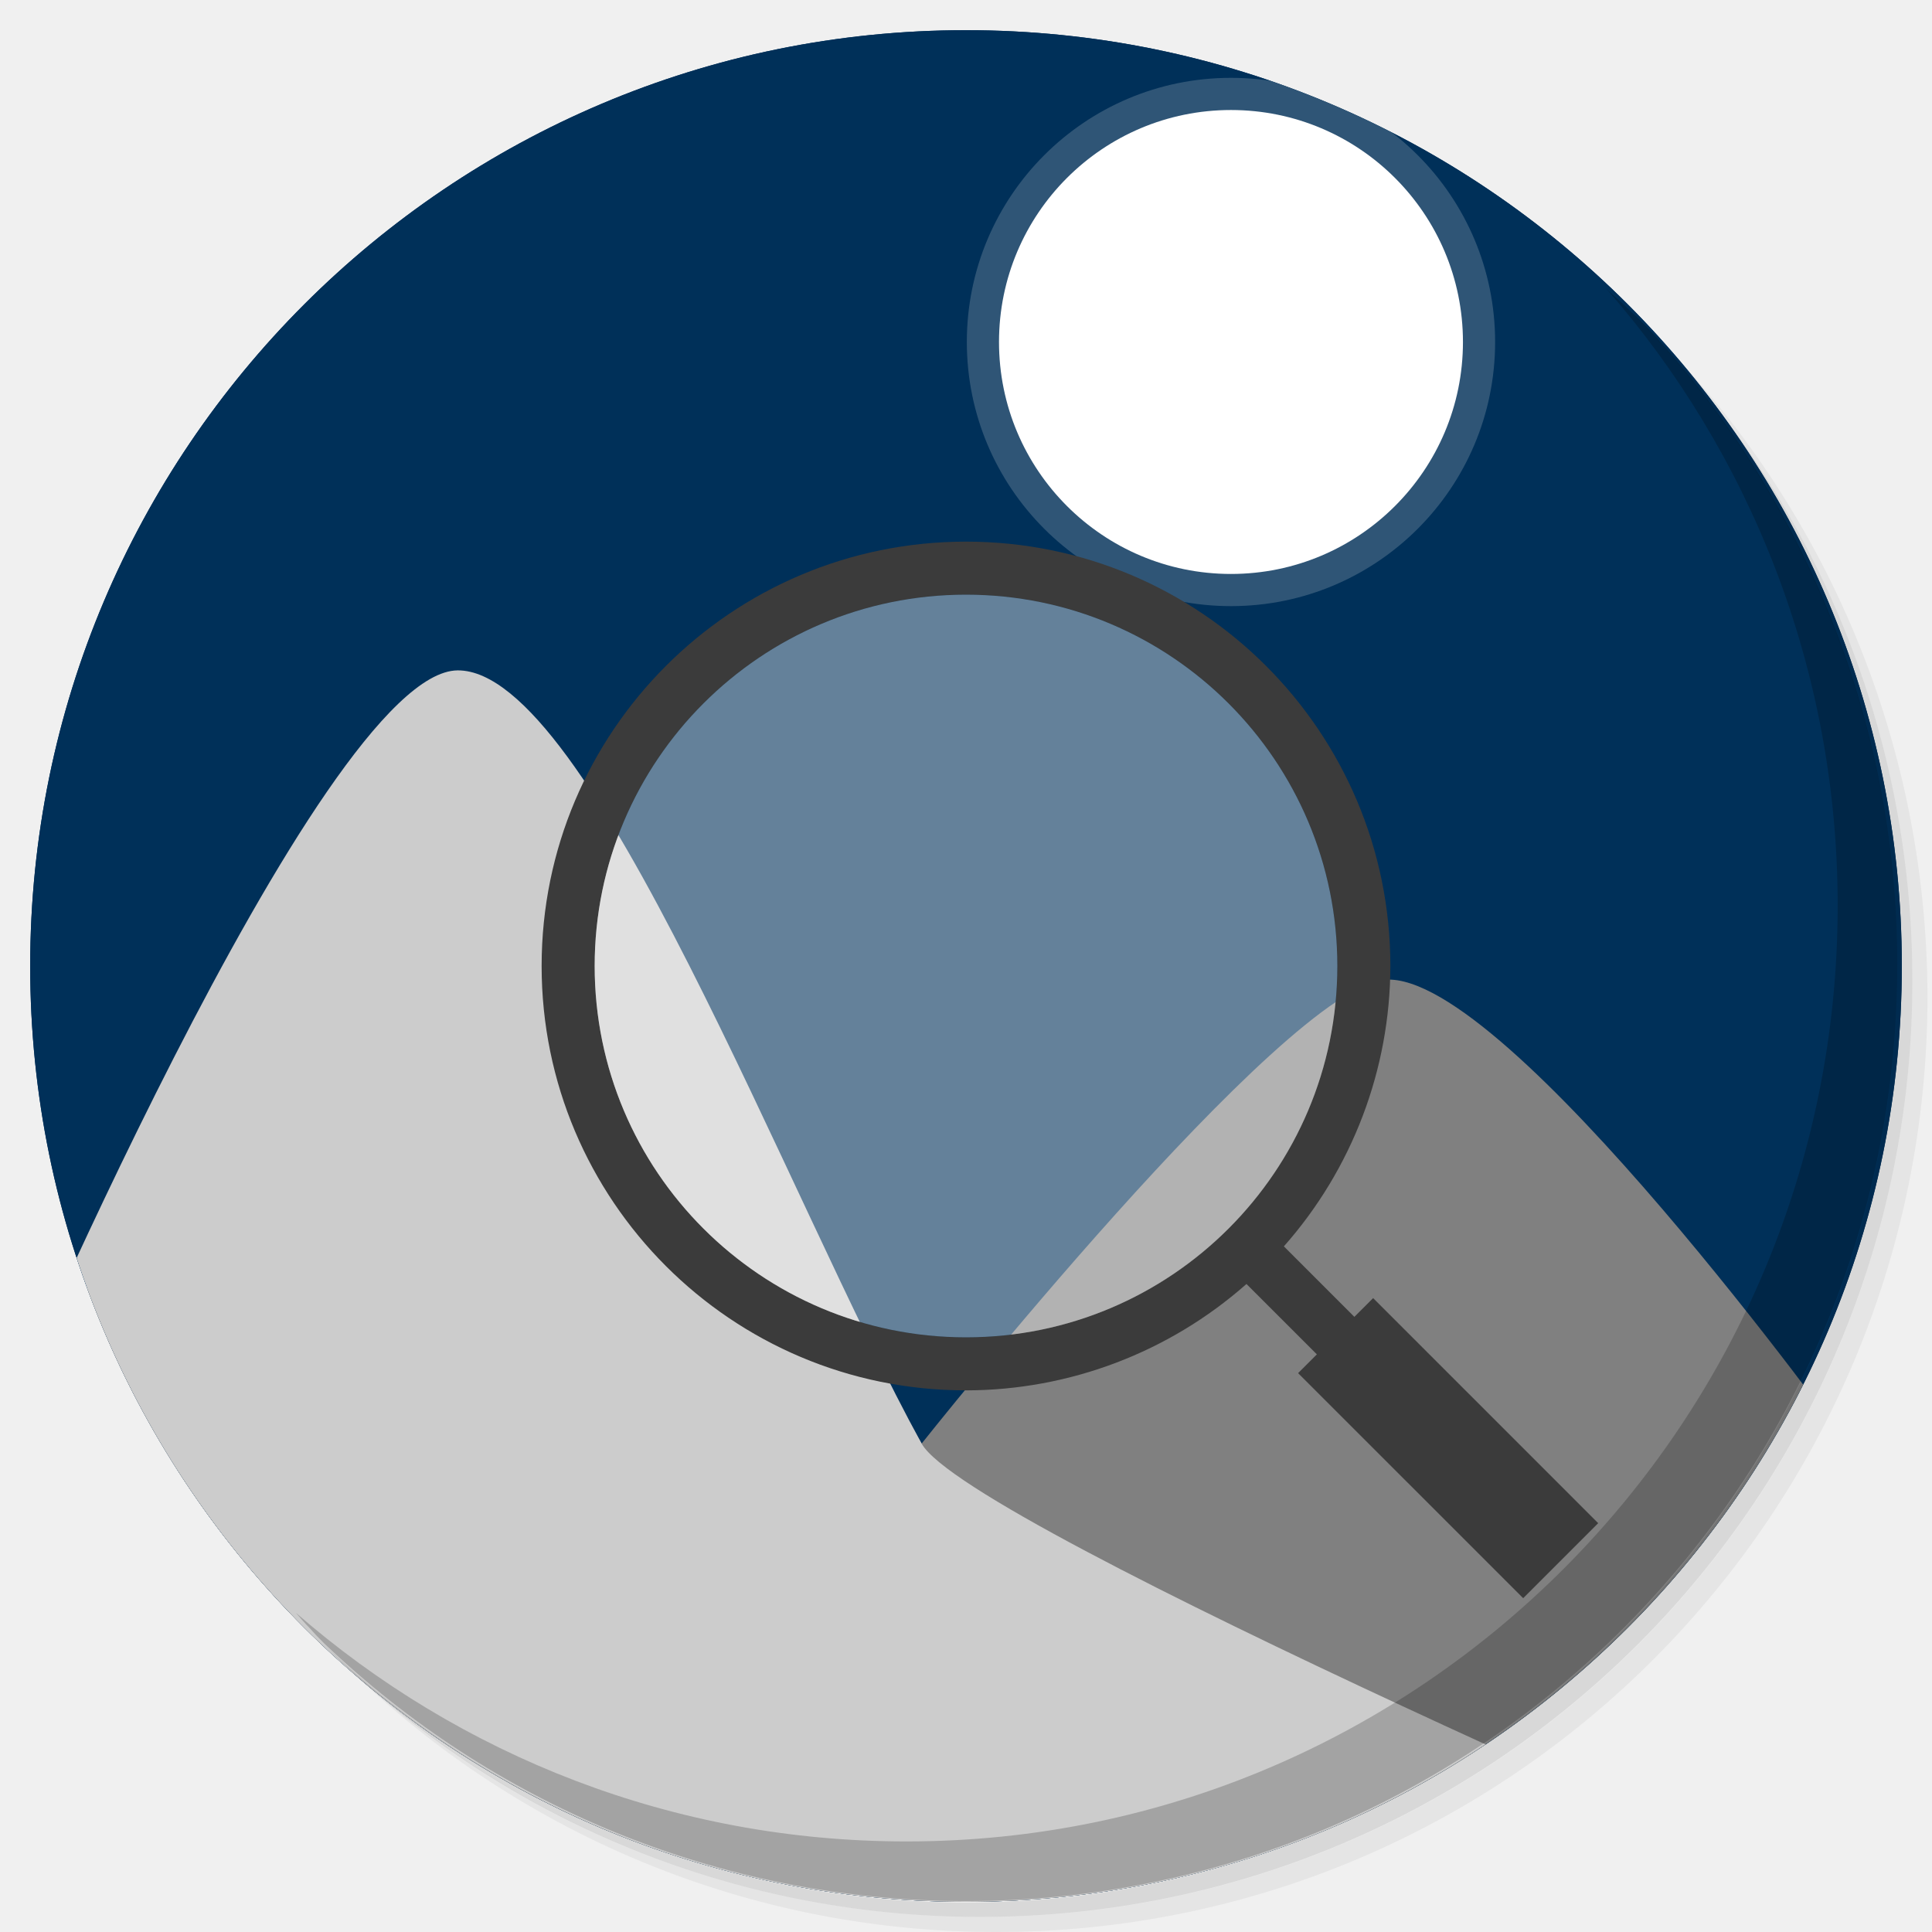
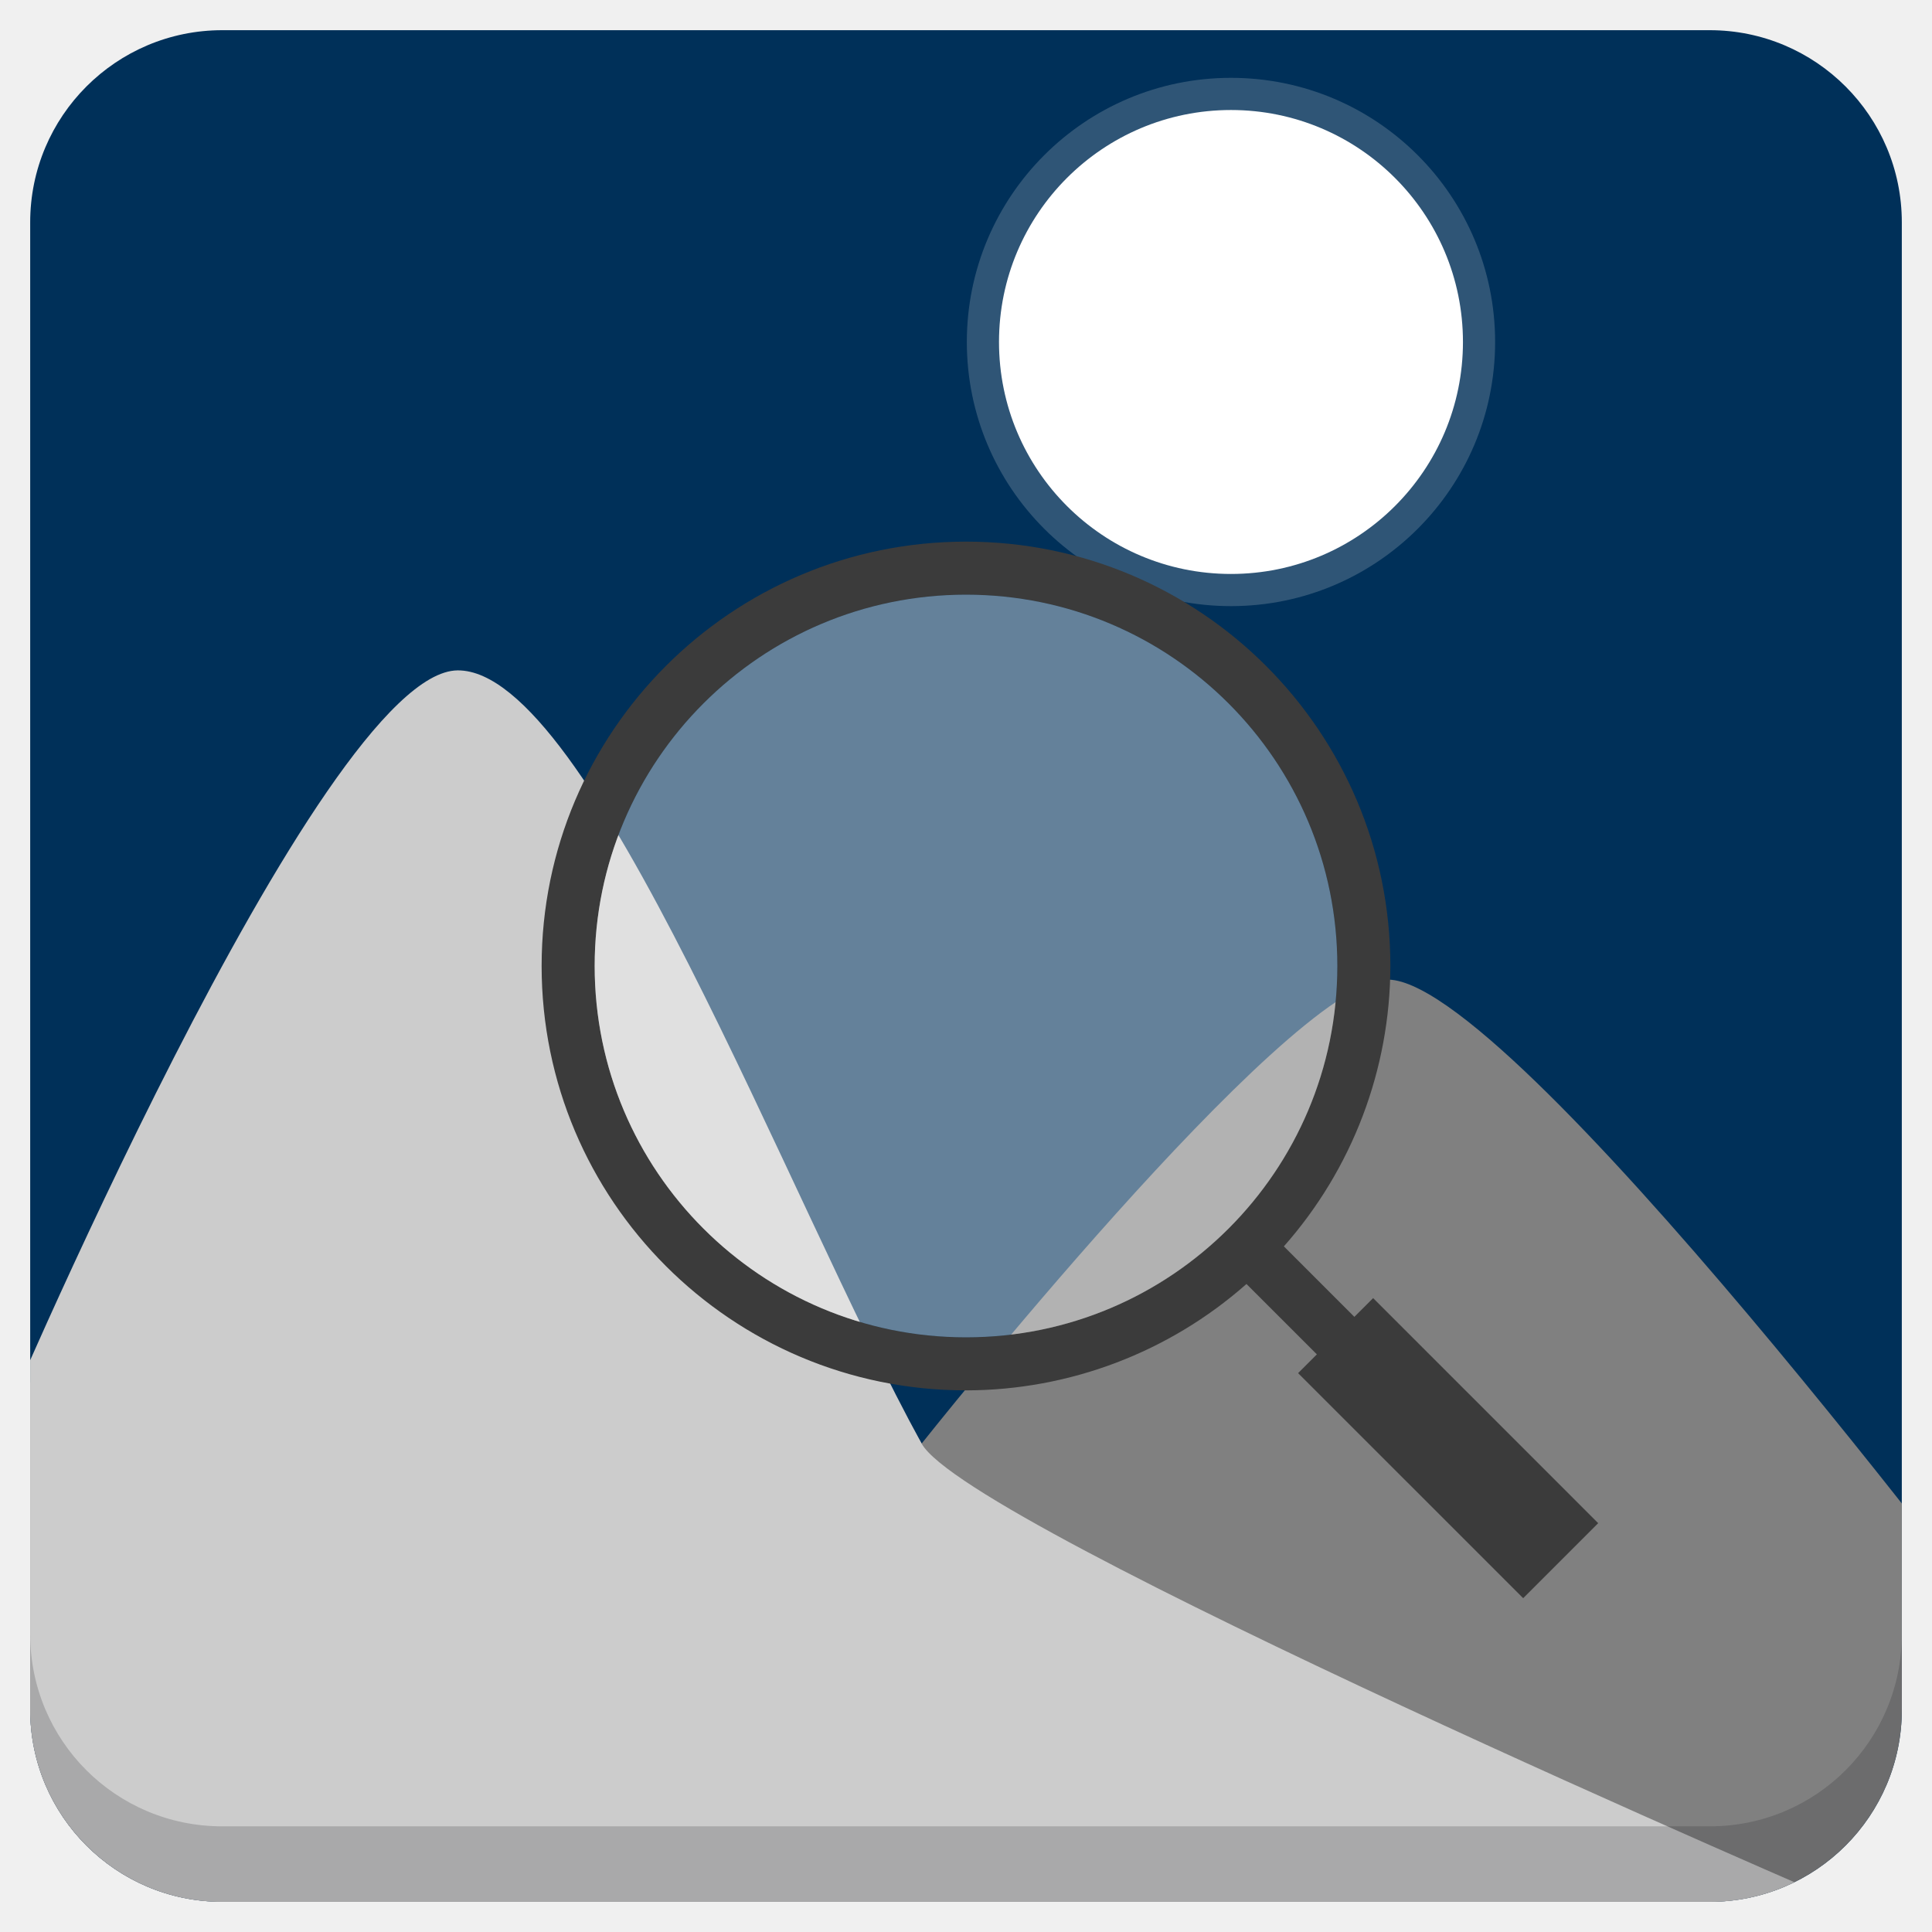
<svg xmlns="http://www.w3.org/2000/svg" xmlns:xlink="http://www.w3.org/1999/xlink" version="1.1" id="Layer_1" x="0px" y="0px" viewBox="0 0 256 256" enable-background="new 0 0 256 256" xml:space="preserve">
  <defs id="defs251">
    <clipPath id="b">
      <use width="100%" overflow="visible" xlink:href="#a" height="100%" id="use5" />
    </clipPath>
    <linearGradient x1="29.337" x2="81.837" y1="75.021" gradientUnits="userSpaceOnUse" y2="44.354" id="c">
      <stop id="stop10" offset="0" stop-opacity=".6" stop-color="#A52714" />
      <stop id="stop12" offset=".66" stop-opacity="0" stop-color="#A52714" />
    </linearGradient>
    <clipPath id="clipPath1232">
      <use width="100%" overflow="visible" xlink:href="#a" height="100%" id="use1230" />
    </clipPath>
    <clipPath id="clipPath1236">
      <use width="100%" overflow="visible" xlink:href="#a" height="100%" id="use1234" />
    </clipPath>
    <linearGradient x1="110.87" x2="52.538" y1="164.5" gradientUnits="userSpaceOnUse" y2="130.33" id="d">
      <stop id="stop23" offset="0" stop-opacity=".4" stop-color="#055524" />
      <stop id="stop25" offset=".33" stop-opacity="0" stop-color="#055524" />
    </linearGradient>
    <clipPath id="clipPath1244">
      <use width="100%" overflow="visible" xlink:href="#a" height="100%" id="use1242" />
    </clipPath>
    <clipPath id="clipPath1248">
      <use width="100%" overflow="visible" xlink:href="#a" height="100%" id="use1246" />
    </clipPath>
    <clipPath id="f">
      <use y="0" x="0" style="overflow:visible" id="use37" height="100%" xlink:href="#e" overflow="visible" width="100%" />
    </clipPath>
    <linearGradient x1="121.86" x2="136.55" y1="49.804" gradientUnits="userSpaceOnUse" y2="114.13" id="g">
      <stop id="stop42" offset="0" stop-opacity=".3" stop-color="#EA6100" />
      <stop id="stop44" offset=".66" stop-opacity="0" stop-color="#EA6100" />
    </linearGradient>
    <clipPath id="clipPath1258">
      <use width="100%" overflow="visible" xlink:href="#a" height="100%" id="use1256" />
    </clipPath>
    <clipPath id="clipPath1269">
      <use width="100%" overflow="visible" xlink:href="#a" height="100%" id="use1267" />
    </clipPath>
    <clipPath id="j">
      <use y="0" x="0" style="overflow:visible" id="use62" height="100%" xlink:href="#i" overflow="visible" width="100%" />
    </clipPath>
    <radialGradient id="l" gradientUnits="userSpaceOnUse" cy="55.948" cx="668.18" gradientTransform="translate(-576)" r="84.078">
      <stop stop-color="#3E2723" stop-opacity=".2" offset="0" id="stop73" />
      <stop stop-color="#3E2723" stop-opacity="0" offset="1" id="stop75" />
    </radialGradient>
    <clipPath id="clipPath1285">
      <use width="100%" overflow="visible" xlink:href="#a" height="100%" id="use1283" />
    </clipPath>
    <clipPath id="clipPath1289">
      <use width="100%" overflow="visible" xlink:href="#a" height="100%" id="use1287" />
    </clipPath>
    <clipPath id="n">
      <use y="0" x="0" style="overflow:visible" id="use83" height="100%" xlink:href="#m" overflow="visible" width="100%" />
    </clipPath>
    <radialGradient id="p" gradientUnits="userSpaceOnUse" cy="48.52" cx="597.88" gradientTransform="translate(-576)" r="78.044">
      <stop stop-color="#3E2723" stop-opacity=".2" offset="0" id="stop94" />
      <stop stop-color="#3E2723" stop-opacity="0" offset="1" id="stop96" />
    </radialGradient>
    <clipPath id="clipPath1305">
      <use width="100%" overflow="visible" xlink:href="#a" height="100%" id="use1303" />
    </clipPath>
    <radialGradient id="q" gradientUnits="userSpaceOnUse" cy="96.138" cx="671.84" gradientTransform="translate(-576)" r="87.87">
      <stop stop-color="#263238" stop-opacity=".2" offset="0" id="stop101" />
      <stop stop-color="#263238" stop-opacity="0" offset="1" id="stop103" />
    </radialGradient>
    <clipPath id="clipPath1312">
      <use width="100%" overflow="visible" xlink:href="#a" height="100%" id="use1310" />
    </clipPath>
    <clipPath id="clipPath1316">
      <use width="100%" overflow="visible" xlink:href="#a" height="100%" id="use1314" />
    </clipPath>
    <clipPath id="clipPath1320">
      <use width="100%" overflow="visible" xlink:href="#a" height="100%" id="use1318" />
    </clipPath>
    <clipPath id="clipPath1324">
      <use width="100%" overflow="visible" xlink:href="#a" height="100%" id="use1322" />
    </clipPath>
    <path d="m 8,184 h 83.77 l 38.88,-38.88 V 116 H 61.36 L 8,24.48 Z" id="e" />
    <path d="m 96,56 34.65,60 -38.88,68 H 184 V 56 Z" id="i" />
    <path d="M 21.97,8 V 48.34 L 61.36,116 96,56 h 88 V 8 Z" id="m" />
    <clipPath id="b-1">
      <use width="100%" overflow="visible" xlink:href="#a" height="100%" id="use5-7" />
    </clipPath>
    <clipPath id="clipPath1232-2">
      <use width="100%" overflow="visible" xlink:href="#a" height="100%" id="use1230-2" />
    </clipPath>
    <clipPath id="clipPath1236-6">
      <use width="100%" overflow="visible" xlink:href="#a" height="100%" id="use1234-1" />
    </clipPath>
    <clipPath id="clipPath1244-1">
      <use width="100%" overflow="visible" xlink:href="#a" height="100%" id="use1242-5" />
    </clipPath>
    <clipPath id="clipPath1248-9">
      <use width="100%" overflow="visible" xlink:href="#a" height="100%" id="use1246-4" />
    </clipPath>
    <clipPath id="f-9">
      <use y="0" x="0" style="overflow:visible" id="use37-0" height="100%" xlink:href="#e-8" overflow="visible" width="100%" />
    </clipPath>
    <clipPath id="clipPath1258-7">
      <use width="100%" overflow="visible" xlink:href="#a" height="100%" id="use1256-7" />
    </clipPath>
    <clipPath id="clipPath1269-1">
      <use width="100%" overflow="visible" xlink:href="#a" height="100%" id="use1267-1" />
    </clipPath>
    <clipPath id="j-5">
      <use y="0" x="0" style="overflow:visible" id="use62-9" height="100%" xlink:href="#i-5" overflow="visible" width="100%" />
    </clipPath>
    <radialGradient id="l-7" gradientUnits="userSpaceOnUse" cy="55.948" cx="668.18" gradientTransform="translate(-576)" r="84.078">
      <stop stop-color="#3E2723" stop-opacity=".2" offset="0" id="stop73-7" />
      <stop stop-color="#3E2723" stop-opacity="0" offset="1" id="stop75-6" />
    </radialGradient>
    <clipPath id="clipPath1285-7">
      <use width="100%" overflow="visible" xlink:href="#a" height="100%" id="use1283-3" />
    </clipPath>
    <clipPath id="clipPath1289-6">
      <use width="100%" overflow="visible" xlink:href="#a" height="100%" id="use1287-5" />
    </clipPath>
    <clipPath id="n-6">
      <use y="0" x="0" style="overflow:visible" id="use83-3" height="100%" xlink:href="#m-6" overflow="visible" width="100%" />
    </clipPath>
    <radialGradient id="p-9" gradientUnits="userSpaceOnUse" cy="48.52" cx="597.88" gradientTransform="translate(-576)" r="78.044">
      <stop stop-color="#3E2723" stop-opacity=".2" offset="0" id="stop94-4" />
      <stop stop-color="#3E2723" stop-opacity="0" offset="1" id="stop96-8" />
    </radialGradient>
    <clipPath id="clipPath1305-1">
      <use width="100%" overflow="visible" xlink:href="#a" height="100%" id="use1303-2" />
    </clipPath>
    <radialGradient id="q-9" gradientUnits="userSpaceOnUse" cy="96.138" cx="671.84" gradientTransform="translate(-576)" r="87.87">
      <stop stop-color="#263238" stop-opacity=".2" offset="0" id="stop101-3" />
      <stop stop-color="#263238" stop-opacity="0" offset="1" id="stop103-9" />
    </radialGradient>
    <clipPath id="clipPath1312-0">
      <use width="100%" overflow="visible" xlink:href="#a" height="100%" id="use1310-8" />
    </clipPath>
    <clipPath id="clipPath1316-8">
      <use width="100%" overflow="visible" xlink:href="#a" height="100%" id="use1314-5" />
    </clipPath>
    <clipPath id="clipPath1320-0">
      <use width="100%" overflow="visible" xlink:href="#a" height="100%" id="use1318-9" />
    </clipPath>
    <clipPath id="clipPath1324-6">
      <use width="100%" overflow="visible" xlink:href="#a" height="100%" id="use1322-3" />
    </clipPath>
    <path d="m 8,184 h 83.77 l 38.88,-38.88 V 116 H 61.36 L 8,24.48 Z" id="e-8" />
    <path d="m 96,56 34.65,60 -38.88,68 H 184 V 56 Z" id="i-5" />
    <path d="M 21.97,8 V 48.34 L 61.36,116 96,56 h 88 V 8 Z" id="m-6" />
    <radialGradient id="r" gradientUnits="userSpaceOnUse" cy="32.014" cx="34.286" gradientTransform="translate(-23.07961,-106.2699)" r="176.75">
      <stop stop-color="#fff" stop-opacity=".1" offset="0" id="stop130" />
      <stop stop-color="#fff" stop-opacity="0" offset="1" id="stop132" />
    </radialGradient>
    <clipPath id="b-0">
      <use y="0" x="0" style="overflow:visible" width="100%" overflow="visible" xlink:href="#a" height="100%" id="use5-5" />
    </clipPath>
    <clipPath id="clipPath963">
      <use y="0" x="0" style="overflow:visible" width="100%" overflow="visible" xlink:href="#a" height="100%" id="use961" />
    </clipPath>
    <clipPath id="clipPath967">
      <use y="0" x="0" style="overflow:visible" width="100%" overflow="visible" xlink:href="#a" height="100%" id="use965" />
    </clipPath>
    <radialGradient id="q-94" gradientUnits="userSpaceOnUse" cy="96.138" cx="671.84" gradientTransform="translate(-576)" r="87.87">
      <stop stop-color="#263238" stop-opacity=".2" offset="0" id="stop101-6" />
      <stop stop-color="#263238" stop-opacity="0" offset="1" id="stop103-92" />
    </radialGradient>
    <clipPath id="clipPath974">
      <use y="0" x="0" style="overflow:visible" width="100%" overflow="visible" xlink:href="#a" height="100%" id="use972" />
    </clipPath>
    <radialGradient id="p-2" gradientUnits="userSpaceOnUse" cy="48.52" cx="597.88" gradientTransform="translate(-576)" r="78.044">
      <stop stop-color="#3E2723" stop-opacity=".2" offset="0" id="stop94-47" />
      <stop stop-color="#3E2723" stop-opacity="0" offset="1" id="stop96-7" />
    </radialGradient>
    <clipPath id="clipPath981">
      <use y="0" x="0" style="overflow:visible" width="100%" overflow="visible" xlink:href="#a" height="100%" id="use979" />
    </clipPath>
    <clipPath id="clipPath985">
      <use y="0" x="0" style="overflow:visible" width="100%" overflow="visible" xlink:href="#a" height="100%" id="use983" />
    </clipPath>
    <clipPath id="n-5">
      <use width="100%" overflow="visible" xlink:href="#m-0" height="100%" id="use83-4" style="overflow:visible" x="0" y="0" />
    </clipPath>
    <radialGradient id="l-2" gradientUnits="userSpaceOnUse" cy="55.948" cx="668.18" gradientTransform="translate(-576)" r="84.078">
      <stop stop-color="#3E2723" stop-opacity=".2" offset="0" id="stop73-8" />
      <stop stop-color="#3E2723" stop-opacity="0" offset="1" id="stop75-9" />
    </radialGradient>
    <clipPath id="clipPath997">
      <use y="0" x="0" style="overflow:visible" width="100%" overflow="visible" xlink:href="#a" height="100%" id="use995" />
    </clipPath>
    <clipPath id="clipPath1001">
      <use y="0" x="0" style="overflow:visible" width="100%" overflow="visible" xlink:href="#a" height="100%" id="use999" />
    </clipPath>
    <clipPath id="j-3">
      <use width="100%" overflow="visible" xlink:href="#i-1" height="100%" id="use62-6" style="overflow:visible" x="0" y="0" />
    </clipPath>
    <clipPath id="clipPath1010">
      <use y="0" x="0" style="overflow:visible" width="100%" overflow="visible" xlink:href="#a" height="100%" id="use1008" />
    </clipPath>
    <clipPath id="clipPath1017">
      <use y="0" x="0" style="overflow:visible" width="100%" overflow="visible" xlink:href="#a" height="100%" id="use1015" />
    </clipPath>
    <clipPath id="f-0">
      <use width="100%" overflow="visible" xlink:href="#e-1" height="100%" id="use37-5" style="overflow:visible" x="0" y="0" />
    </clipPath>
    <clipPath id="clipPath1029">
      <use y="0" x="0" style="overflow:visible" width="100%" overflow="visible" xlink:href="#a" height="100%" id="use1027" />
    </clipPath>
    <clipPath id="clipPath1033">
      <use y="0" x="0" style="overflow:visible" width="100%" overflow="visible" xlink:href="#a" height="100%" id="use1031" />
    </clipPath>
    <clipPath id="clipPath1043">
      <use y="0" x="0" style="overflow:visible" width="100%" overflow="visible" xlink:href="#a" height="100%" id="use1041" />
    </clipPath>
    <clipPath id="clipPath1047">
      <use y="0" x="0" style="overflow:visible" width="100%" overflow="visible" xlink:href="#a" height="100%" id="use1045" />
    </clipPath>
    <path id="e-1" d="m 8,184 h 83.77 l 38.88,-38.88 V 116 H 61.36 L 8,24.48 Z" />
    <path id="i-1" d="m 96,56 34.65,60 -38.88,68 H 184 V 56 Z" />
    <path id="m-0" d="M 21.97,8 V 48.34 L 61.36,116 96,56 h 88 V 8 Z" />
    <circle r="88" cx="96" cy="96" id="a" />
    <path d="m8 184h83.77l38.88-38.88v-29.12h-69.29l-53.36-91.52z" id="e-6" />
    <path d="m96 56l34.65 60-38.88 68h92.23v-128z" id="i-2" />
    <path d="m21.97 8v40.34l39.39 67.66 34.64-60h88v-48z" id="m-8" />
    <defs id="defs1820">
      <path d="M 21.97,8 V 48.34 L 61.36,116 96,56 h 88 V 8 Z" id="path1928" />
    </defs>
    <clipPath id="n-7">
      <use id="use1822" height="100%" xlink:href="#m-8" overflow="visible" width="100%" style="overflow:visible" x="0" y="0" />
    </clipPath>
    <defs id="defs1799">
      <path d="m 96,56 34.65,60 -38.88,68 H 184 V 56 Z" id="path1918" />
    </defs>
    <clipPath id="j-6">
      <use id="use1801" height="100%" xlink:href="#i-2" overflow="visible" width="100%" style="overflow:visible" x="0" y="0" />
    </clipPath>
    <defs id="defs1774">
      <path d="m 8,184 h 83.77 l 38.88,-38.88 V 116 H 61.36 L 8,24.48 Z" id="path1902" />
    </defs>
    <clipPath id="f-06">
      <use id="use1776" height="100%" xlink:href="#e-6" overflow="visible" width="100%" style="overflow:visible" x="0" y="0" />
    </clipPath>
    <linearGradient x1="110.87" x2="52.538" y1="164.5" gradientUnits="userSpaceOnUse" y2="130.33" id="linearGradient1897">
      <stop id="stop1762" offset="0" stop-opacity=".4" stop-color="#055524" />
      <stop id="stop1764" offset=".33" stop-opacity="0" stop-color="#055524" />
    </linearGradient>
    <linearGradient x1="29.337" x2="81.837" y1="75.021" gradientUnits="userSpaceOnUse" y2="44.354" id="linearGradient1889">
      <stop id="stop1749" offset="0" stop-opacity=".6" stop-color="#A52714" />
      <stop id="stop1751" offset=".66" stop-opacity="0" stop-color="#A52714" />
    </linearGradient>
    <linearGradient id="linearGradient1910" y2="114.13" gradientUnits="userSpaceOnUse" y1="49.804" x2="136.55" x1="121.86">
      <stop stop-color="#EA6100" stop-opacity=".3" offset="0" id="stop1781" />
      <stop stop-color="#EA6100" stop-opacity="0" offset=".66" id="stop1783" />
    </linearGradient>
    <clipPath id="b-3">
      <use y="0" x="0" style="overflow:visible" width="100%" overflow="visible" xlink:href="#a" height="100%" id="use5-1" />
    </clipPath>
    <clipPath id="clipPath1024">
      <use y="0" x="0" style="overflow:visible" width="100%" overflow="visible" xlink:href="#a" height="100%" id="use1022" />
    </clipPath>
    <clipPath id="clipPath1028">
      <use y="0" x="0" style="overflow:visible" width="100%" overflow="visible" xlink:href="#a" height="100%" id="use1026" />
    </clipPath>
    <clipPath id="clipPath1035">
      <use y="0" x="0" style="overflow:visible" width="100%" overflow="visible" xlink:href="#a" height="100%" id="use1033" />
    </clipPath>
    <clipPath id="clipPath1039">
      <use y="0" x="0" style="overflow:visible" width="100%" overflow="visible" xlink:href="#a" height="100%" id="use1037" />
    </clipPath>
    <clipPath id="f-6">
      <use y="0" x="0" style="overflow:visible" id="use37-8" height="100%" xlink:href="#e-61" overflow="visible" width="100%" />
    </clipPath>
    <clipPath id="clipPath1048">
      <use y="0" x="0" style="overflow:visible" width="100%" overflow="visible" xlink:href="#a" height="100%" id="use1046" />
    </clipPath>
    <clipPath id="clipPath1058">
      <use y="0" x="0" style="overflow:visible" width="100%" overflow="visible" xlink:href="#a" height="100%" id="use1056" />
    </clipPath>
    <clipPath id="j-66">
      <use y="0" x="0" style="overflow:visible" id="use62-4" height="100%" xlink:href="#i-59" overflow="visible" width="100%" />
    </clipPath>
    <radialGradient id="l-9" gradientUnits="userSpaceOnUse" cy="55.948" cx="668.18" gradientTransform="translate(-576)" r="84.078">
      <stop stop-color="#3E2723" stop-opacity=".2" offset="0" id="stop73-5" />
      <stop stop-color="#3E2723" stop-opacity="0" offset="1" id="stop75-0" />
    </radialGradient>
    <clipPath id="clipPath1073">
      <use y="0" x="0" style="overflow:visible" width="100%" overflow="visible" xlink:href="#a" height="100%" id="use1071" />
    </clipPath>
    <clipPath id="clipPath1077">
      <use y="0" x="0" style="overflow:visible" width="100%" overflow="visible" xlink:href="#a" height="100%" id="use1075" />
    </clipPath>
    <clipPath id="n-4">
      <use y="0" x="0" style="overflow:visible" id="use83-8" height="100%" xlink:href="#m-4" overflow="visible" width="100%" />
    </clipPath>
    <radialGradient id="p-7" gradientUnits="userSpaceOnUse" cy="48.52" cx="597.88" gradientTransform="translate(-576)" r="78.044">
      <stop stop-color="#3E2723" stop-opacity=".2" offset="0" id="stop94-1" />
      <stop stop-color="#3E2723" stop-opacity="0" offset="1" id="stop96-72" />
    </radialGradient>
    <clipPath id="clipPath1092">
      <use y="0" x="0" style="overflow:visible" width="100%" overflow="visible" xlink:href="#a" height="100%" id="use1090" />
    </clipPath>
    <radialGradient id="q-7" gradientUnits="userSpaceOnUse" cy="96.138" cx="671.84" gradientTransform="translate(-576)" r="87.87">
      <stop stop-color="#263238" stop-opacity=".2" offset="0" id="stop101-2" />
      <stop stop-color="#263238" stop-opacity="0" offset="1" id="stop103-2" />
    </radialGradient>
    <clipPath id="clipPath1099">
      <use y="0" x="0" style="overflow:visible" width="100%" overflow="visible" xlink:href="#a" height="100%" id="use1097" />
    </clipPath>
    <clipPath id="clipPath1103">
      <use y="0" x="0" style="overflow:visible" width="100%" overflow="visible" xlink:href="#a" height="100%" id="use1101" />
    </clipPath>
    <clipPath id="clipPath1107">
      <use y="0" x="0" style="overflow:visible" width="100%" overflow="visible" xlink:href="#a" height="100%" id="use1105" />
    </clipPath>
    <clipPath id="clipPath1111">
      <use y="0" x="0" style="overflow:visible" width="100%" overflow="visible" xlink:href="#a" height="100%" id="use1109" />
    </clipPath>
    <radialGradient id="r-6" gradientUnits="userSpaceOnUse" cy="32.014" cx="34.286" gradientTransform="translate(-7,-7)" r="176.75">
      <stop stop-color="#fff" stop-opacity=".1" offset="0" id="stop130-1" />
      <stop stop-color="#fff" stop-opacity="0" offset="1" id="stop132-0" />
    </radialGradient>
    <path d="m 8,184 h 83.77 l 38.88,-38.88 V 116 H 61.36 L 8,24.48 Z" id="e-61" />
    <path d="m 96,56 34.65,60 -38.88,68 H 184 V 56 Z" id="i-59" />
    <path d="M 21.97,8 V 48.34 L 61.36,116 96,56 h 88 V 8 Z" id="m-4" />
    <clipPath id="b-9">
      <use y="0" x="0" style="overflow:visible" width="100%" overflow="visible" xlink:href="#a" height="100%" id="use5-0" />
    </clipPath>
    <clipPath id="clipPath1024-7">
      <use y="0" x="0" style="overflow:visible" width="100%" overflow="visible" xlink:href="#a" height="100%" id="use1022-7" />
    </clipPath>
    <clipPath id="clipPath1028-1">
      <use y="0" x="0" style="overflow:visible" width="100%" overflow="visible" xlink:href="#a" height="100%" id="use1026-1" />
    </clipPath>
    <clipPath id="clipPath1035-7">
      <use y="0" x="0" style="overflow:visible" width="100%" overflow="visible" xlink:href="#a" height="100%" id="use1033-7" />
    </clipPath>
    <clipPath id="clipPath1039-6">
      <use y="0" x="0" style="overflow:visible" width="100%" overflow="visible" xlink:href="#a" height="100%" id="use1037-7" />
    </clipPath>
    <clipPath id="f-3">
      <use y="0" x="0" style="overflow:visible" id="use37-6" height="100%" xlink:href="#e-9" overflow="visible" width="100%" />
    </clipPath>
    <clipPath id="clipPath1048-3">
      <use y="0" x="0" style="overflow:visible" width="100%" overflow="visible" xlink:href="#a" height="100%" id="use1046-9" />
    </clipPath>
    <clipPath id="clipPath1058-4">
      <use y="0" x="0" style="overflow:visible" width="100%" overflow="visible" xlink:href="#a" height="100%" id="use1056-8" />
    </clipPath>
    <clipPath id="j-1">
      <use y="0" x="0" style="overflow:visible" id="use62-2" height="100%" xlink:href="#i-6" overflow="visible" width="100%" />
    </clipPath>
    <radialGradient id="l-93" gradientUnits="userSpaceOnUse" cy="55.948" cx="668.18" gradientTransform="translate(-576)" r="84.078">
      <stop stop-color="#3E2723" stop-opacity=".2" offset="0" id="stop73-9" />
      <stop stop-color="#3E2723" stop-opacity="0" offset="1" id="stop75-08" />
    </radialGradient>
    <clipPath id="clipPath1073-8">
      <use y="0" x="0" style="overflow:visible" width="100%" overflow="visible" xlink:href="#a" height="100%" id="use1071-5" />
    </clipPath>
    <clipPath id="clipPath1077-0">
      <use y="0" x="0" style="overflow:visible" width="100%" overflow="visible" xlink:href="#a" height="100%" id="use1075-9" />
    </clipPath>
    <clipPath id="n-63">
      <use y="0" x="0" style="overflow:visible" id="use83-85" height="100%" xlink:href="#m-2" overflow="visible" width="100%" />
    </clipPath>
    <radialGradient id="p-6" gradientUnits="userSpaceOnUse" cy="48.52" cx="597.88" gradientTransform="translate(-576)" r="78.044">
      <stop stop-color="#3E2723" stop-opacity=".2" offset="0" id="stop94-11" />
      <stop stop-color="#3E2723" stop-opacity="0" offset="1" id="stop96-5" />
    </radialGradient>
    <clipPath id="clipPath1092-9">
      <use y="0" x="0" style="overflow:visible" width="100%" overflow="visible" xlink:href="#a" height="100%" id="use1090-8" />
    </clipPath>
    <radialGradient id="q-4" gradientUnits="userSpaceOnUse" cy="96.138" cx="671.84" gradientTransform="translate(-576)" r="87.87">
      <stop stop-color="#263238" stop-opacity=".2" offset="0" id="stop101-8" />
      <stop stop-color="#263238" stop-opacity="0" offset="1" id="stop103-1" />
    </radialGradient>
    <clipPath id="clipPath1099-0">
      <use y="0" x="0" style="overflow:visible" width="100%" overflow="visible" xlink:href="#a" height="100%" id="use1097-3" />
    </clipPath>
    <clipPath id="clipPath1103-0">
      <use y="0" x="0" style="overflow:visible" width="100%" overflow="visible" xlink:href="#a" height="100%" id="use1101-4" />
    </clipPath>
    <clipPath id="clipPath1107-4">
      <use y="0" x="0" style="overflow:visible" width="100%" overflow="visible" xlink:href="#a" height="100%" id="use1105-4" />
    </clipPath>
    <clipPath id="clipPath1111-4">
      <use y="0" x="0" style="overflow:visible" width="100%" overflow="visible" xlink:href="#a" height="100%" id="use1109-7" />
    </clipPath>
    <radialGradient id="r-63" gradientUnits="userSpaceOnUse" cy="32.014" cx="34.286" gradientTransform="translate(-7,-7)" r="176.75">
      <stop stop-color="#fff" stop-opacity=".1" offset="0" id="stop130-17" />
      <stop stop-color="#fff" stop-opacity="0" offset="1" id="stop132-5" />
    </radialGradient>
    <path d="m 8,184 h 83.77 l 38.88,-38.88 V 116 H 61.36 L 8,24.48 Z" id="e-9" />
    <path d="m 96,56 34.65,60 -38.88,68 H 184 V 56 Z" id="i-6" />
    <path d="M 21.97,8 V 48.34 L 61.36,116 96,56 h 88 V 8 Z" id="m-2" />
    <clipPath clipPathUnits="userSpaceOnUse" id="clipPath1175">
      <circle style="display:inline;fill:#00ffff;fill-opacity:1;stroke:none;stroke-width:2.74;stroke-miterlimit:4;stroke-dasharray:none;stroke-opacity:1" id="circle1177" cx="128" cy="128" r="124" />
    </clipPath>
    <clipPath clipPathUnits="userSpaceOnUse" id="clipPath1179">
      <circle style="display:inline;fill:#00ffff;fill-opacity:1;stroke:none;stroke-width:2.74;stroke-miterlimit:4;stroke-dasharray:none;stroke-opacity:1" id="circle1181" cx="128" cy="128" r="124" />
    </clipPath>
    <clipPath id="clipPath3949" clipPathUnits="userSpaceOnUse">
      <path id="path3951" d="M 118.344,20 C 63.867,20 20,63.867 20,118.344 v 23.062 252.25 C 20,448.133 63.867,492 118.344,492 h 275.312 C 448.133,492 492,448.133 492,393.656 v -252.25 -23.062 C 492,63.867 448.133,20 393.656,20 Z" style="fill:#7cb5d2;fill-opacity:1;stroke:none" />
    </clipPath>
    <clipPath id="clipPath3943" clipPathUnits="userSpaceOnUse">
      <path id="path3945" d="M 118.344,20 C 63.867,20 20,63.867 20,118.344 v 23.062 252.25 C 20,448.133 63.867,492 118.344,492 h 275.312 C 448.133,492 492,448.133 492,393.656 v -252.25 -23.062 C 492,63.867 448.133,20 393.656,20 Z" style="fill:#7cb5d2;fill-opacity:1;stroke:none" />
    </clipPath>
    <linearGradient id="linearGradient3921">
      <stop id="stop3923" offset="0" style="stop-color:#e9c150;stop-opacity:0;" />
      <stop id="stop3925" offset="1" style="stop-color:#e9c150;stop-opacity:0.392;" />
    </linearGradient>
    <clipPath id="clipPath4016" clipPathUnits="userSpaceOnUse">
      <path id="path4018" d="m 217.901,9.946 c -24.711,0 -44.61,24.105 -44.61,54.04 V 76.659 215.27 c 0,29.935 19.899,54.04 44.61,54.04 h 124.885 c 24.711,0 44.61,-24.105 44.61,-54.04 V 76.659 63.986 c 0,-29.935 -19.899,-54.04 -44.61,-54.04 z" style="fill:#7cb5d2;fill-opacity:1;stroke:none" />
    </clipPath>
    <clipPath id="clipPath3961" clipPathUnits="userSpaceOnUse">
      <path id="path3963" d="m 147.896,-7.912 c -37.067,0 -66.915,36.157 -66.915,81.06 V 92.156 300.073 c 0,44.902 29.848,81.06 66.915,81.06 h 187.328 c 37.067,0 66.915,-36.157 66.915,-81.06 V 92.156 73.147 c 0,-44.902 -29.848,-81.06 -66.915,-81.06 z" style="fill:#7cb5d2;fill-opacity:1;stroke:none" />
    </clipPath>
    <clipPath id="clipPath3955" clipPathUnits="userSpaceOnUse">
      <path id="path3957" d="m 77.891,-25.771 c -49.423,0 -89.22,48.21 -89.22,108.08 V 107.654 384.876 c 0,59.87 39.797,108.08 89.22,108.08 H 327.661 c 49.423,0 89.22,-48.21 89.22,-108.08 V 107.654 82.308 c 0,-59.87 -39.797,-108.08 -89.22,-108.08 z" style="fill:#7cb5d2;fill-opacity:1;stroke:none" />
    </clipPath>
    <clipPath clipPathUnits="userSpaceOnUse" id="clipPath1238">
      <circle style="display:inline;fill:#7cb5d2;fill-opacity:1;stroke:none;stroke-width:2.74;stroke-miterlimit:4;stroke-dasharray:none;stroke-opacity:1" id="circle1240" cx="128" cy="128" r="124" />
    </clipPath>
    <clipPath clipPathUnits="userSpaceOnUse" id="clipPath1242">
      <circle style="display:inline;fill:#7cb5d2;fill-opacity:1;stroke:none;stroke-width:2.74;stroke-miterlimit:4;stroke-dasharray:none;stroke-opacity:1" id="circle1244" cx="128" cy="128" r="124" />
    </clipPath>
    <filter style="color-interpolation-filters:sRGB" id="filter5772">
      <feFlood flood-opacity="0.498" flood-color="rgb(0,0,0)" result="flood" id="feFlood5762" />
      <feComposite in="flood" in2="SourceGraphic" operator="in" result="composite1" id="feComposite5764" />
      <feGaussianBlur in="composite1" stdDeviation="5" result="blur" id="feGaussianBlur5766" />
      <feOffset dx="0" dy="0" result="offset" id="feOffset5768" />
      <feComposite in="SourceGraphic" in2="offset" operator="over" result="composite2" id="feComposite5770" />
    </filter>
    <filter style="color-interpolation-filters:sRGB" id="filter5958">
      <feFlood flood-opacity="0.498" flood-color="rgb(0,0,0)" result="flood" id="feFlood5948" />
      <feComposite in="flood" in2="SourceGraphic" operator="in" result="composite1" id="feComposite5950" />
      <feGaussianBlur in="composite1" stdDeviation="5" result="blur" id="feGaussianBlur5952" />
      <feOffset dx="0" dy="0" result="offset" id="feOffset5954" />
      <feComposite in="SourceGraphic" in2="offset" operator="over" result="composite2" id="feComposite5956" />
    </filter>
    <clipPath clipPathUnits="userSpaceOnUse" id="clipPath1191">
      <rect style="display:inline;fill:#003059;fill-opacity:1;stroke-width:1.418" id="rect1193" width="248" height="248" x="4" y="4" ry="25.456" />
    </clipPath>
    <clipPath clipPathUnits="userSpaceOnUse" id="clipPath1195">
      <rect ry="25.456" y="4" x="4" height="248" width="248" id="rect1197" style="display:inline;fill:#003059;fill-opacity:1;stroke-width:1.418" />
    </clipPath>
    <clipPath clipPathUnits="userSpaceOnUse" id="clipPath1210">
      <circle style="display:inline;fill:#003059;fill-opacity:1;stroke:none;stroke-width:2.74;stroke-miterlimit:4;stroke-dasharray:none;stroke-opacity:1" id="circle1212" cx="128" cy="128" r="124" clip-path="url(#clipPath1242)" />
    </clipPath>
  </defs>
-   <g id="layer3" style="display:none">
-     <rect style="display:none;fill:#003059;fill-opacity:1;stroke-width:1.418" id="rect1101" width="248" height="248" x="4" y="4" ry="25.456" />
+   <g id="layer3" style="display:inline">
+     <rect style="display:inline;fill:#003059;fill-opacity:1;stroke-width:1.418" id="rect1101" width="248" height="248" x="4" y="4" ry="25.456" />
    <circle r="35" cy="45.315" cx="163.111" id="circle1164" style="display:inline;opacity:0.2;fill:#ececec;fill-opacity:1;stroke:none;stroke-width:12.266;stroke-linecap:butt;stroke-linejoin:bevel;stroke-miterlimit:4;stroke-dasharray:none;stroke-opacity:1;paint-order:fill markers stroke" clip-path="none" />
    <circle r="30.738" cy="45.315" cx="163.111" id="circle1166" style="fill:#ffffff;fill-opacity:1;stroke:none;stroke-width:10.772;stroke-linecap:butt;stroke-linejoin:bevel;stroke-miterlimit:4;stroke-dasharray:none;stroke-opacity:1;paint-order:fill markers stroke" clip-path="none" />
    <path clip-path="url(#clipPath1191)" id="path1168" d="M -0.827,191.287 60.648,88.828 122.123,191.281 c 0,0 48.077,-60.616 61.475,-61.47 16.167,-1.03 84.128,89.759 84.128,89.759 L 244.735,252.424 H -1.165 Z" style="fill:#808080;fill-opacity:1;stroke:none;stroke-width:15.112;stroke-linecap:butt;stroke-linejoin:bevel;stroke-miterlimit:4;stroke-dasharray:none;stroke-opacity:1;paint-order:fill markers stroke" />
    <path clip-path="url(#clipPath1195)" id="path1170" d="m -0.827,191.287 c 0,0 43.221,-102.362 61.475,-102.458 17.557,-0.092 43.734,70.143 61.475,102.453 6.097,11.104 122.612,61.143 122.612,61.143 H -1.165 Z" style="display:inline;fill:#cccccc;fill-opacity:1;stroke:none;stroke-width:15.112;stroke-linecap:butt;stroke-linejoin:bevel;stroke-miterlimit:4;stroke-dasharray:none;stroke-opacity:1;paint-order:fill markers stroke" />
  </g>
-   <g id="layer2" style="display:inline">
-     <circle style="display:inline;fill:#003059;fill-opacity:1;stroke:none;stroke-width:2.74;stroke-miterlimit:4;stroke-dasharray:none;stroke-opacity:1" id="path1090" cx="128" cy="128" r="124" clip-path="url(#clipPath1242)" />
+   <g id="layer2" style="display:none">
+     <circle style="display:none;fill:#003059;fill-opacity:1;stroke:none;stroke-width:2.74;stroke-miterlimit:4;stroke-dasharray:none;stroke-opacity:1" id="path1090" cx="128" cy="128" r="124" clip-path="url(#clipPath1242)" />
    <circle clip-path="url(#clipPath1242)" r="124" cy="128" cx="128" id="circle1152" style="display:inline;fill:#003059;fill-opacity:1;stroke:none;stroke-width:2.74;stroke-miterlimit:4;stroke-dasharray:none;stroke-opacity:1" />
    <circle style="display:inline;opacity:0.2;fill:#ececec;fill-opacity:1;stroke:none;stroke-width:12.266;stroke-linecap:butt;stroke-linejoin:bevel;stroke-miterlimit:4;stroke-dasharray:none;stroke-opacity:1;paint-order:fill markers stroke" id="path843-3" cx="163.111" cy="45.315" r="35" clip-path="url(#clipPath1210)" />
    <circle style="fill:#ffffff;fill-opacity:1;stroke:none;stroke-width:10.772;stroke-linecap:butt;stroke-linejoin:bevel;stroke-miterlimit:4;stroke-dasharray:none;stroke-opacity:1;paint-order:fill markers stroke" id="path843" cx="163.111" cy="45.315" r="30.738" />
    <path style="fill:#808080;fill-opacity:1;stroke:none;stroke-width:15.112;stroke-linecap:butt;stroke-linejoin:bevel;stroke-miterlimit:4;stroke-dasharray:none;stroke-opacity:1;paint-order:fill markers stroke" d="M -0.827,191.287 60.648,88.828 122.123,191.281 c 0,0 48.077,-60.616 61.475,-61.47 16.167,-1.03 61.147,61.475 61.147,61.475 L 244.735,252.424 H -1.165 Z" id="rect846" clip-path="url(#clipPath1179)" />
    <path style="display:inline;fill:#cccccc;fill-opacity:1;stroke:none;stroke-width:15.112;stroke-linecap:butt;stroke-linejoin:bevel;stroke-miterlimit:4;stroke-dasharray:none;stroke-opacity:1;paint-order:fill markers stroke" d="m -0.827,191.287 c 0,0 43.221,-102.362 61.475,-102.458 17.557,-0.092 43.734,70.143 61.475,102.453 6.097,11.104 122.612,61.143 122.612,61.143 H -1.165 Z" id="rect846-9" clip-path="url(#clipPath1175)" />
  </g>
  <g id="layer1" style="display:none">
    <rect ry="25.456" y="4" x="4" height="248" width="248" id="rect1245" style="display:inline;fill:#003059;fill-opacity:1;stroke-width:1.418" />
    <circle clip-path="none" style="display:inline;opacity:0.2;fill:#ececec;fill-opacity:1;stroke:none;stroke-width:12.266;stroke-linecap:butt;stroke-linejoin:bevel;stroke-miterlimit:4;stroke-dasharray:none;stroke-opacity:1;paint-order:fill markers stroke" id="circle1247" cx="163.111" cy="45.315" r="35" />
    <circle clip-path="none" style="display:inline;fill:#ffffff;fill-opacity:1;stroke:none;stroke-width:10.772;stroke-linecap:butt;stroke-linejoin:bevel;stroke-miterlimit:4;stroke-dasharray:none;stroke-opacity:1;paint-order:fill markers stroke" id="circle1249" cx="163.111" cy="45.315" r="30.738" />
    <path style="display:inline;fill:#808080;fill-opacity:1;stroke:none;stroke-width:15.112;stroke-linecap:butt;stroke-linejoin:bevel;stroke-miterlimit:4;stroke-dasharray:none;stroke-opacity:1;paint-order:fill markers stroke" d="M -0.827,191.287 60.648,88.828 122.123,191.281 c 0,0 48.077,-60.616 61.475,-61.47 16.167,-1.03 84.128,89.759 84.128,89.759 L 244.735,252.424 H -1.165 Z" id="path1251" clip-path="url(#clipPath1191)" />
    <path style="display:inline;fill:#cccccc;fill-opacity:1;stroke:none;stroke-width:15.112;stroke-linecap:butt;stroke-linejoin:bevel;stroke-miterlimit:4;stroke-dasharray:none;stroke-opacity:1;paint-order:fill markers stroke" d="m -0.827,191.287 c 0,0 43.221,-102.362 61.475,-102.458 17.557,-0.092 43.734,70.143 61.475,102.453 6.097,11.104 122.612,61.143 122.612,61.143 H -1.165 Z" id="path1253" clip-path="url(#clipPath1195)" />
    <path id="path1255" d="m 4,216.545 v 10 C 4,240.647 15.353,252 29.455,252 h 197.09 c 14.103,0 25.455,-11.353 25.455,-25.455 v -10 C 252,230.647 240.647,242 226.545,242 H 29.455 C 15.353,242 4,230.647 4,216.545 Z" style="display:inline;opacity:0.5;fill:#17171d;fill-opacity:0.392;stroke-width:1.418" />
  </g>
-   <g id="layer4" style="display:none">
-     <path style="display:none;opacity:0.5;fill:#17171d;fill-opacity:0.392;stroke-width:1.418" d="m 4,216.545 v 10 C 4,240.647 15.353,252 29.455,252 h 197.09 c 14.103,0 25.455,-11.353 25.455,-25.455 v -10 C 252,230.647 240.647,242 226.545,242 H 29.455 C 15.353,242 4,230.647 4,216.545 Z" id="rect1101-3" />
-   </g>
-   <g id="layer6" style="display:inline">
+   <g id="layer4" style="display:inline">
+     <path style="display:inline;opacity:0.5;fill:#17171d;fill-opacity:0.392;stroke-width:1.418" d="m 4,216.545 v 10 C 4,240.647 15.353,252 29.455,252 h 197.09 c 14.103,0 25.455,-11.353 25.455,-25.455 v -10 C 252,230.647 240.647,242 226.545,242 H 29.455 C 15.353,242 4,230.647 4,216.545 Z" id="rect1101-3" />
+   </g>
+   <g id="layer6" style="display:none">
    <g id="g2548" style="display:inline" transform="translate(-2.960187,1.58543)">
      <path d="m 256.36,128.415 c 0,-33.9 -13.5,-64.5 -35.4,-86.9 -0.4,-0.3 -0.7,-0.7 -1.1,-1 21.3,22.3 34.5,52.6 34.5,86 0,68.5 -55.2,124 -123.4,124 -32.9,0 -62.9,-13 -85,-34.1 0.3,0.3 0.6,0.6 0.9,0.9 22.2,21.7 52.6,35.1 86,35.1 68.2,0 123.5,-55.5 123.5,-124 z" id="path238" style="display:inline;opacity:0.1" />
      <path d="m 219.86,40.415 c -0.7,-0.6 -1.4,-1.3 -2,-1.9 -0.7,-0.6 -1.4,-1.2 -2.1,-1.9 19.1,21.8 30.7,50.5 30.7,81.8 0,68.5 -55.2,124 -123.4,124 -30.9,0 -59.2,-11.4 -80.9,-30.3 0.6,0.7 1.2,1.4 1.9,2.1 0.6,0.7 1.3,1.4 1.9,2 22.1,21.1 52.1,34.1 85,34.1 68.2,0 123.4,-55.5 123.4,-124 0,-33.3 -13.1,-63.6 -34.5,-85.9 z" id="path240" style="display:inline;opacity:0.2" />
      <path d="m 220.96,41.515 c 21.9,22.4 35.4,53.1 35.4,86.9 0,68.5 -55.2,124 -123.4,124 -33.5,0 -63.8,-13.4 -86,-35.1 22.4,22.9 53.6,37.1 88,37.1 68.2,0 123.4,-55.5 123.4,-124 -0.1,-34.9 -14.4,-66.4 -37.4,-88.9 z" id="path236" style="display:inline;opacity:0.05" />
    </g>
  </g>
  <g id="layer5" style="display:inline">
    <path style="display:inline;fill:#3b3b3b;fill-opacity:1;stroke:none;stroke-width:0.966;stroke-linecap:butt;stroke-linejoin:bevel;stroke-miterlimit:4;stroke-dasharray:none;stroke-opacity:1;paint-order:fill markers stroke" d="M 128,71.768 A 56.232,56.232 0 0 0 71.768,128 56.232,56.232 0 0 0 128,184.232 56.232,56.232 0 0 0 165.164,170.135 l 9.328,9.326 -2.486,2.486 29.822,29.82 9.939,-9.939 -29.82,-29.822 -2.486,2.484 -9.34,-9.34 A 56.232,56.232 0 0 0 184.232,128 56.232,56.232 0 0 0 128,71.768 Z m 0,7.029 A 49.203,49.203 0 0 1 177.203,128 49.203,49.203 0 0 1 128,177.203 49.203,49.203 0 0 1 78.797,128 49.203,49.203 0 0 1 128,78.797 Z" id="path1099-3" />
    <circle style="display:inline;fill:#ffffff;fill-opacity:0.392;stroke:none;stroke-width:0.845;stroke-linecap:butt;stroke-linejoin:bevel;stroke-miterlimit:4;stroke-dasharray:none;stroke-opacity:1;paint-order:fill markers stroke" id="path1099-3-6" cx="128" cy="128" r="49.203" />
  </g>
</svg>
